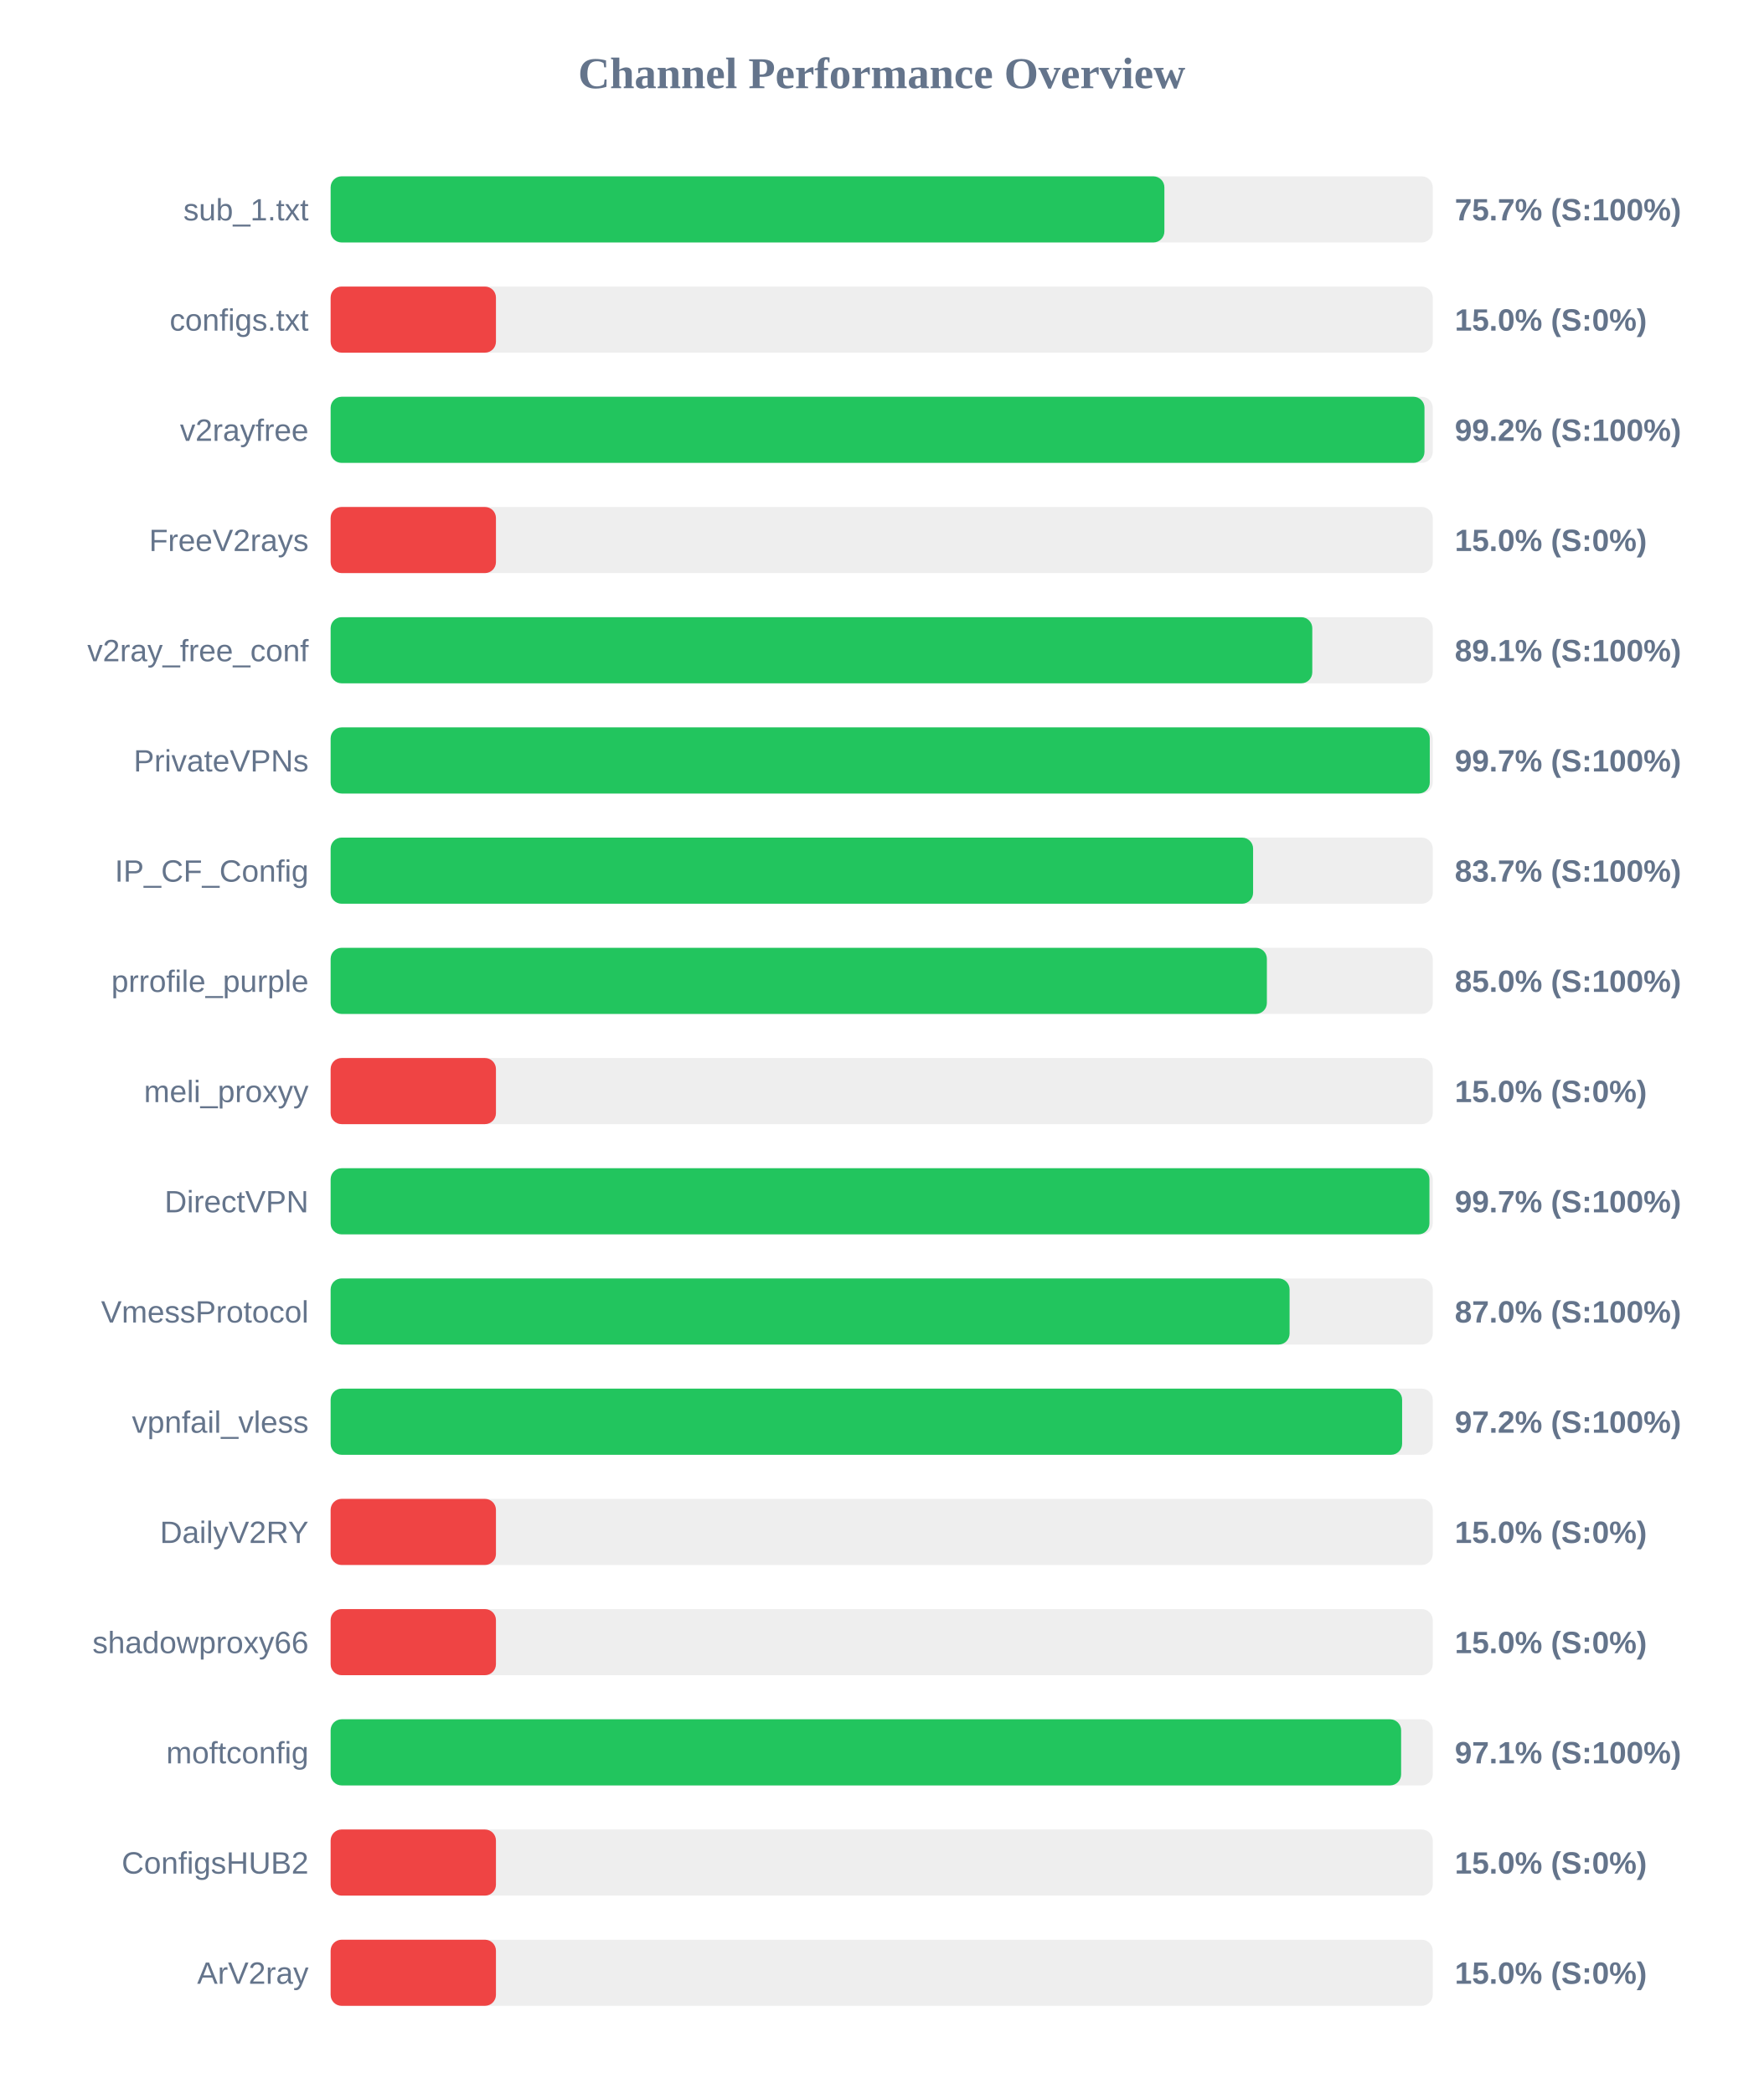
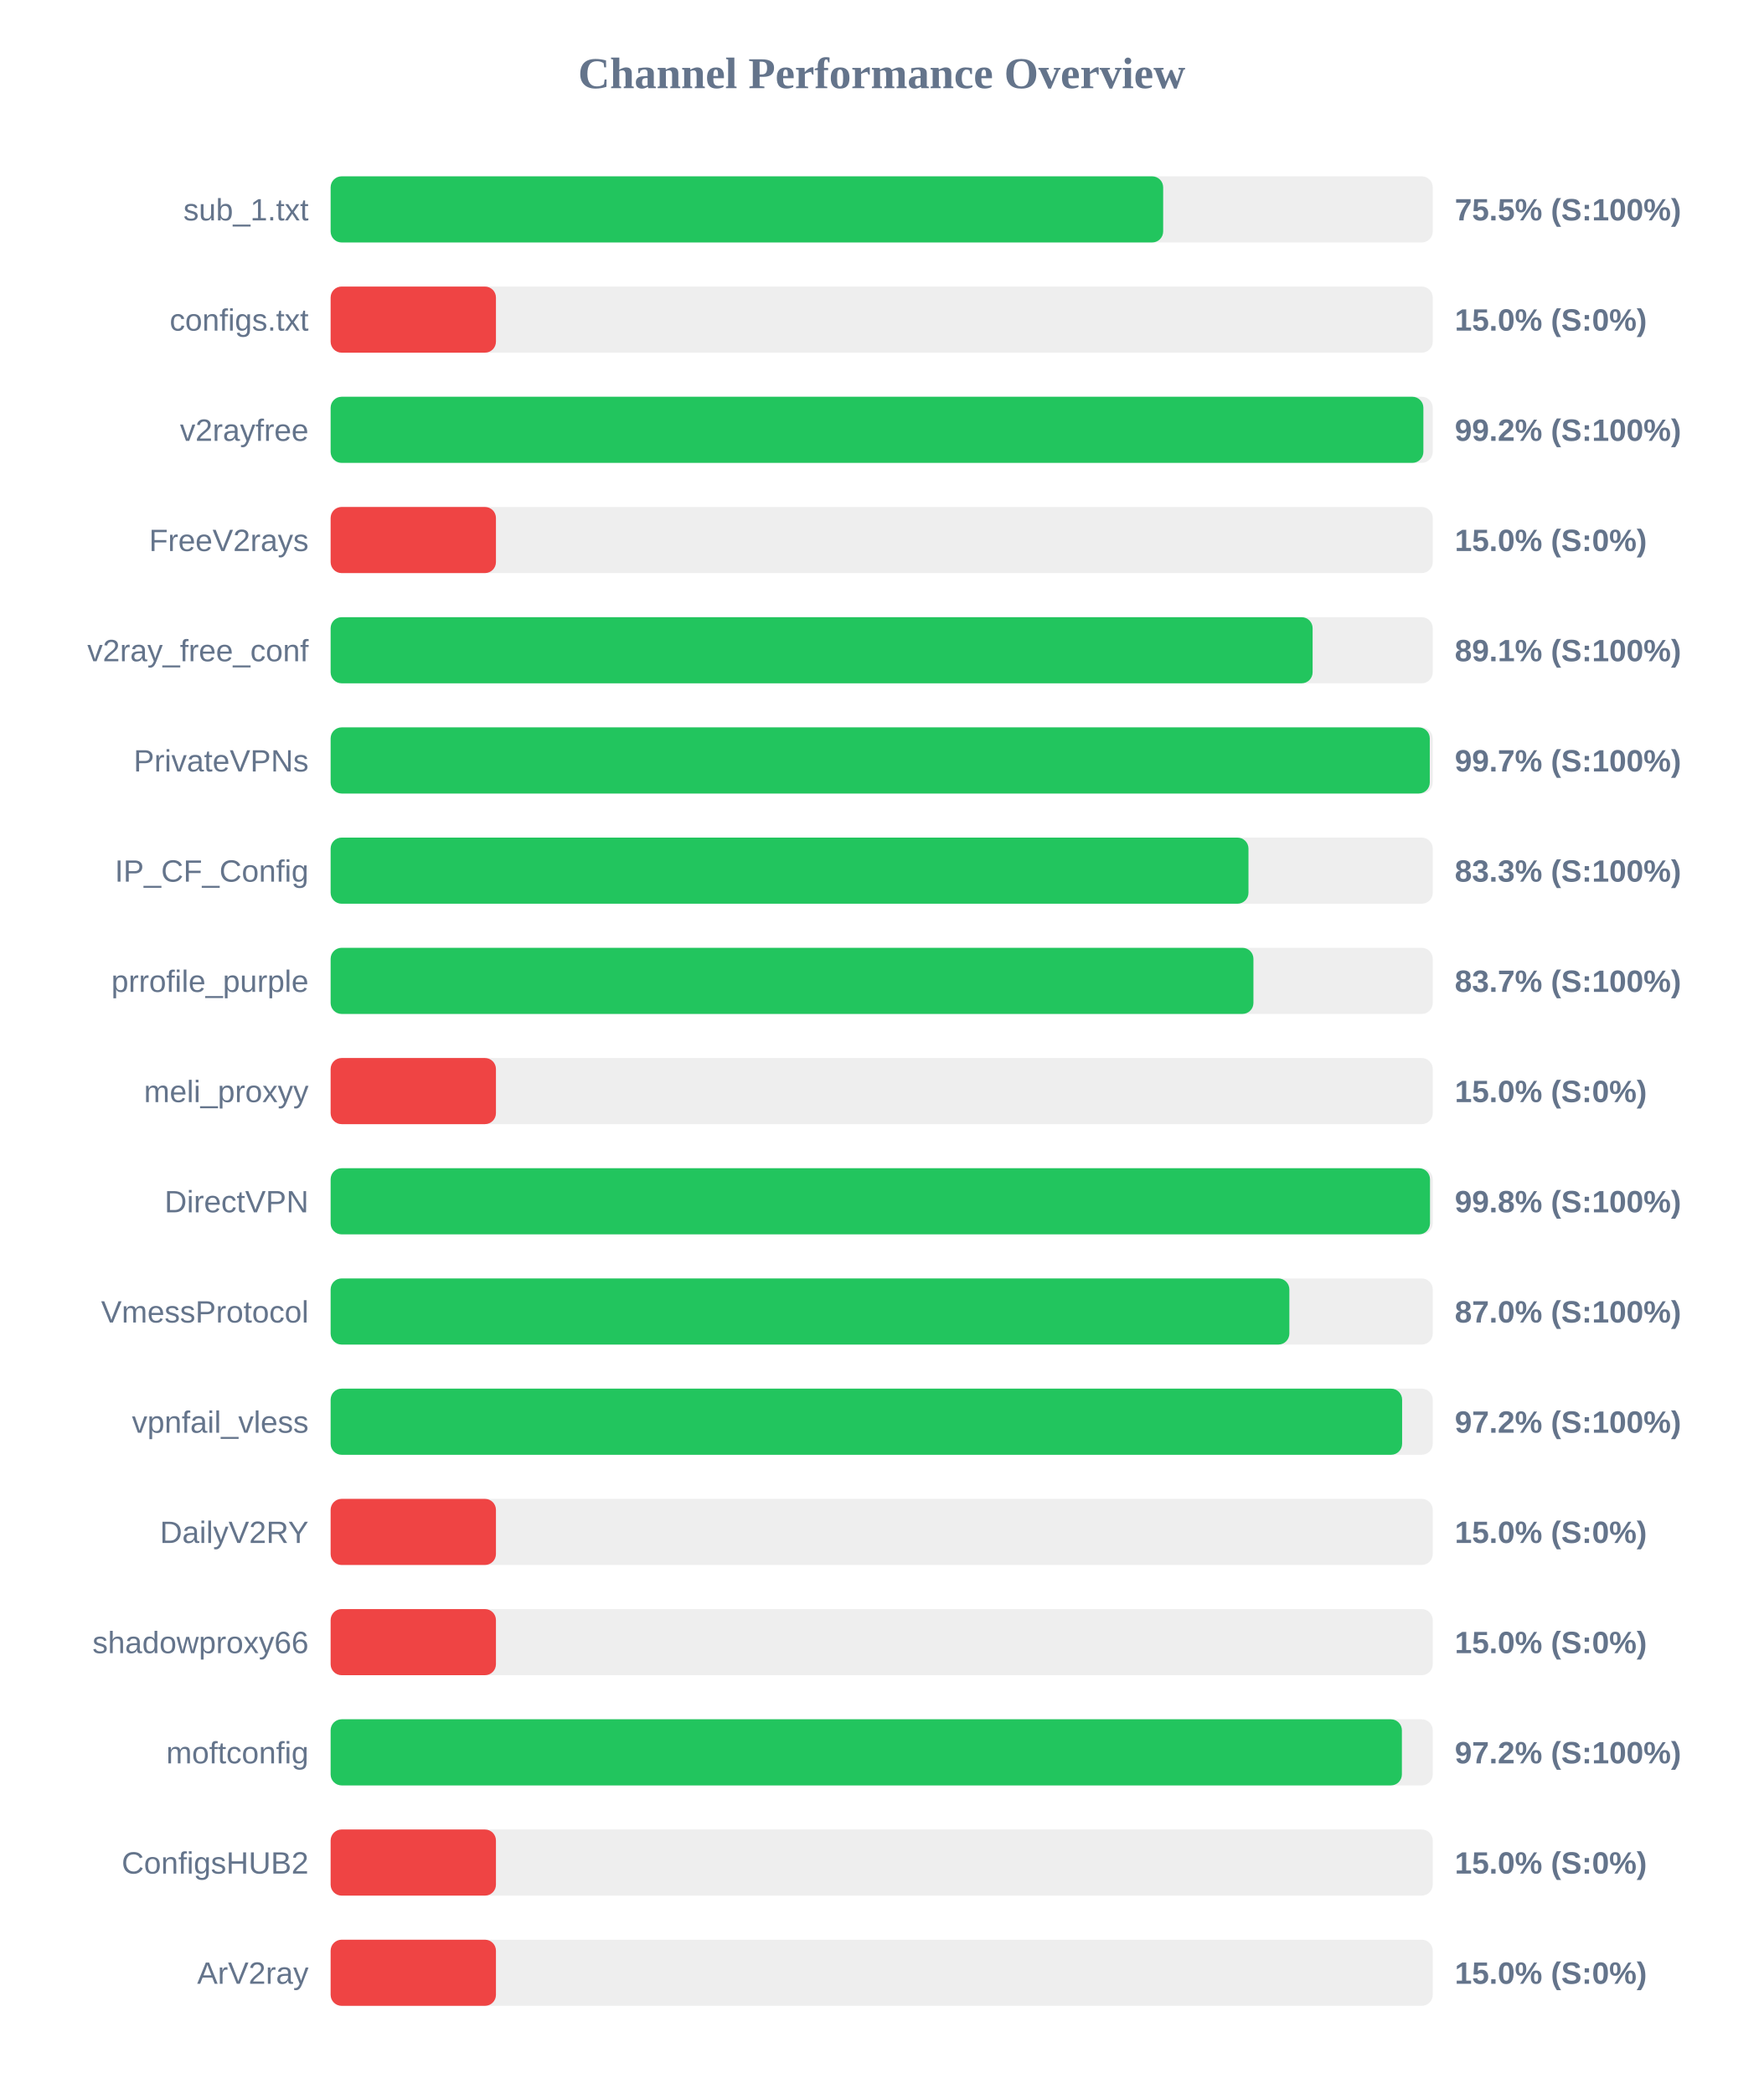
<svg xmlns="http://www.w3.org/2000/svg" width="800" height="950" version="1.1">
  <style>
        .row { font: 14px Arial; fill: #64748b; }
        .score { font: bold 14px Arial; fill: #64748b; }
    </style>
  <text x="400" y="40" text-anchor="middle" font-size="20px" font-weight="bold" fill="#64748b">Channel Performance Overview</text>
  <rect x="150" y="80" width="500" height="30" fill="#eee" rx="5" />
-   <rect x="150" y="80" width="378.25" height="30" fill="#22c55e" rx="5" />
+   <rect x="150" y="80" width="377.7" height="30" fill="#22c55e" rx="5" />
  <text x="140" y="100" text-anchor="end" class="row">sub_1.txt</text>
-   <text x="660" y="100" text-anchor="start" class="score">75.7% (S:100%)</text>
+   <text x="660" y="100" text-anchor="start" class="score">75.5% (S:100%)</text>
  <rect x="150" y="130" width="500" height="30" fill="#eee" rx="5" />
  <rect x="150" y="130" width="75.0" height="30" fill="#ef4444" rx="5" />
  <text x="140" y="150" text-anchor="end" class="row">configs.txt</text>
  <text x="660" y="150" text-anchor="start" class="score">15.0% (S:0%)</text>
  <rect x="150" y="180" width="500" height="30" fill="#eee" rx="5" />
-   <rect x="150" y="180" width="496.25" height="30" fill="#22c55e" rx="5" />
+   <rect x="150" y="180" width="495.75" height="30" fill="#22c55e" rx="5" />
  <text x="140" y="200" text-anchor="end" class="row">v2rayfree</text>
  <text x="660" y="200" text-anchor="start" class="score">99.2% (S:100%)</text>
  <rect x="150" y="230" width="500" height="30" fill="#eee" rx="5" />
  <rect x="150" y="230" width="75.0" height="30" fill="#ef4444" rx="5" />
  <text x="140" y="250" text-anchor="end" class="row">FreeV2rays</text>
  <text x="660" y="250" text-anchor="start" class="score">15.0% (S:0%)</text>
  <rect x="150" y="280" width="500" height="30" fill="#eee" rx="5" />
-   <rect x="150" y="280" width="445.35" height="30" fill="#22c55e" rx="5" />
+   <rect x="150" y="280" width="445.5" height="30" fill="#22c55e" rx="5" />
  <text x="140" y="300" text-anchor="end" class="row">v2ray_free_conf</text>
  <text x="660" y="300" text-anchor="start" class="score">89.1% (S:100%)</text>
  <rect x="150" y="330" width="500" height="30" fill="#eee" rx="5" />
  <rect x="150" y="330" width="498.65" height="30" fill="#22c55e" rx="5" />
  <text x="140" y="350" text-anchor="end" class="row">PrivateVPNs</text>
  <text x="660" y="350" text-anchor="start" class="score">99.7% (S:100%)</text>
  <rect x="150" y="380" width="500" height="30" fill="#eee" rx="5" />
-   <rect x="150" y="380" width="418.5" height="30" fill="#22c55e" rx="5" />
+   <rect x="150" y="380" width="416.4" height="30" fill="#22c55e" rx="5" />
  <text x="140" y="400" text-anchor="end" class="row">IP_CF_Config</text>
-   <text x="660" y="400" text-anchor="start" class="score">83.7% (S:100%)</text>
+   <text x="660" y="400" text-anchor="start" class="score">83.3% (S:100%)</text>
  <rect x="150" y="430" width="500" height="30" fill="#eee" rx="5" />
-   <rect x="150" y="430" width="424.75" height="30" fill="#22c55e" rx="5" />
+   <rect x="150" y="430" width="418.65" height="30" fill="#22c55e" rx="5" />
  <text x="140" y="450" text-anchor="end" class="row">prrofile_purple</text>
-   <text x="660" y="450" text-anchor="start" class="score">85.0% (S:100%)</text>
+   <text x="660" y="450" text-anchor="start" class="score">83.7% (S:100%)</text>
  <rect x="150" y="480" width="500" height="30" fill="#eee" rx="5" />
  <rect x="150" y="480" width="75.0" height="30" fill="#ef4444" rx="5" />
  <text x="140" y="500" text-anchor="end" class="row">meli_proxyy</text>
  <text x="660" y="500" text-anchor="start" class="score">15.0% (S:0%)</text>
  <rect x="150" y="530" width="500" height="30" fill="#eee" rx="5" />
-   <rect x="150" y="530" width="498.5" height="30" fill="#22c55e" rx="5" />
+   <rect x="150" y="530" width="498.75" height="30" fill="#22c55e" rx="5" />
  <text x="140" y="550" text-anchor="end" class="row">DirectVPN</text>
-   <text x="660" y="550" text-anchor="start" class="score">99.7% (S:100%)</text>
+   <text x="660" y="550" text-anchor="start" class="score">99.8% (S:100%)</text>
  <rect x="150" y="580" width="500" height="30" fill="#eee" rx="5" />
-   <rect x="150" y="580" width="435.05" height="30" fill="#22c55e" rx="5" />
+   <rect x="150" y="580" width="434.95" height="30" fill="#22c55e" rx="5" />
  <text x="140" y="600" text-anchor="end" class="row">VmessProtocol</text>
  <text x="660" y="600" text-anchor="start" class="score">87.0% (S:100%)</text>
  <rect x="150" y="630" width="500" height="30" fill="#eee" rx="5" />
  <rect x="150" y="630" width="486.1" height="30" fill="#22c55e" rx="5" />
  <text x="140" y="650" text-anchor="end" class="row">vpnfail_vless</text>
  <text x="660" y="650" text-anchor="start" class="score">97.2% (S:100%)</text>
  <rect x="150" y="680" width="500" height="30" fill="#eee" rx="5" />
  <rect x="150" y="680" width="75.0" height="30" fill="#ef4444" rx="5" />
  <text x="140" y="700" text-anchor="end" class="row">DailyV2RY</text>
  <text x="660" y="700" text-anchor="start" class="score">15.0% (S:0%)</text>
  <rect x="150" y="730" width="500" height="30" fill="#eee" rx="5" />
  <rect x="150" y="730" width="75.0" height="30" fill="#ef4444" rx="5" />
  <text x="140" y="750" text-anchor="end" class="row">shadowproxy66</text>
  <text x="660" y="750" text-anchor="start" class="score">15.0% (S:0%)</text>
  <rect x="150" y="780" width="500" height="30" fill="#eee" rx="5" />
-   <rect x="150" y="780" width="485.65" height="30" fill="#22c55e" rx="5" />
+   <rect x="150" y="780" width="486.0" height="30" fill="#22c55e" rx="5" />
  <text x="140" y="800" text-anchor="end" class="row">moftconfig</text>
-   <text x="660" y="800" text-anchor="start" class="score">97.1% (S:100%)</text>
+   <text x="660" y="800" text-anchor="start" class="score">97.2% (S:100%)</text>
  <rect x="150" y="830" width="500" height="30" fill="#eee" rx="5" />
  <rect x="150" y="830" width="75.0" height="30" fill="#ef4444" rx="5" />
  <text x="140" y="850" text-anchor="end" class="row">ConfigsHUB2</text>
  <text x="660" y="850" text-anchor="start" class="score">15.0% (S:0%)</text>
  <rect x="150" y="880" width="500" height="30" fill="#eee" rx="5" />
  <rect x="150" y="880" width="75.0" height="30" fill="#ef4444" rx="5" />
  <text x="140" y="900" text-anchor="end" class="row">ArV2ray</text>
  <text x="660" y="900" text-anchor="start" class="score">15.0% (S:0%)</text>
</svg>
